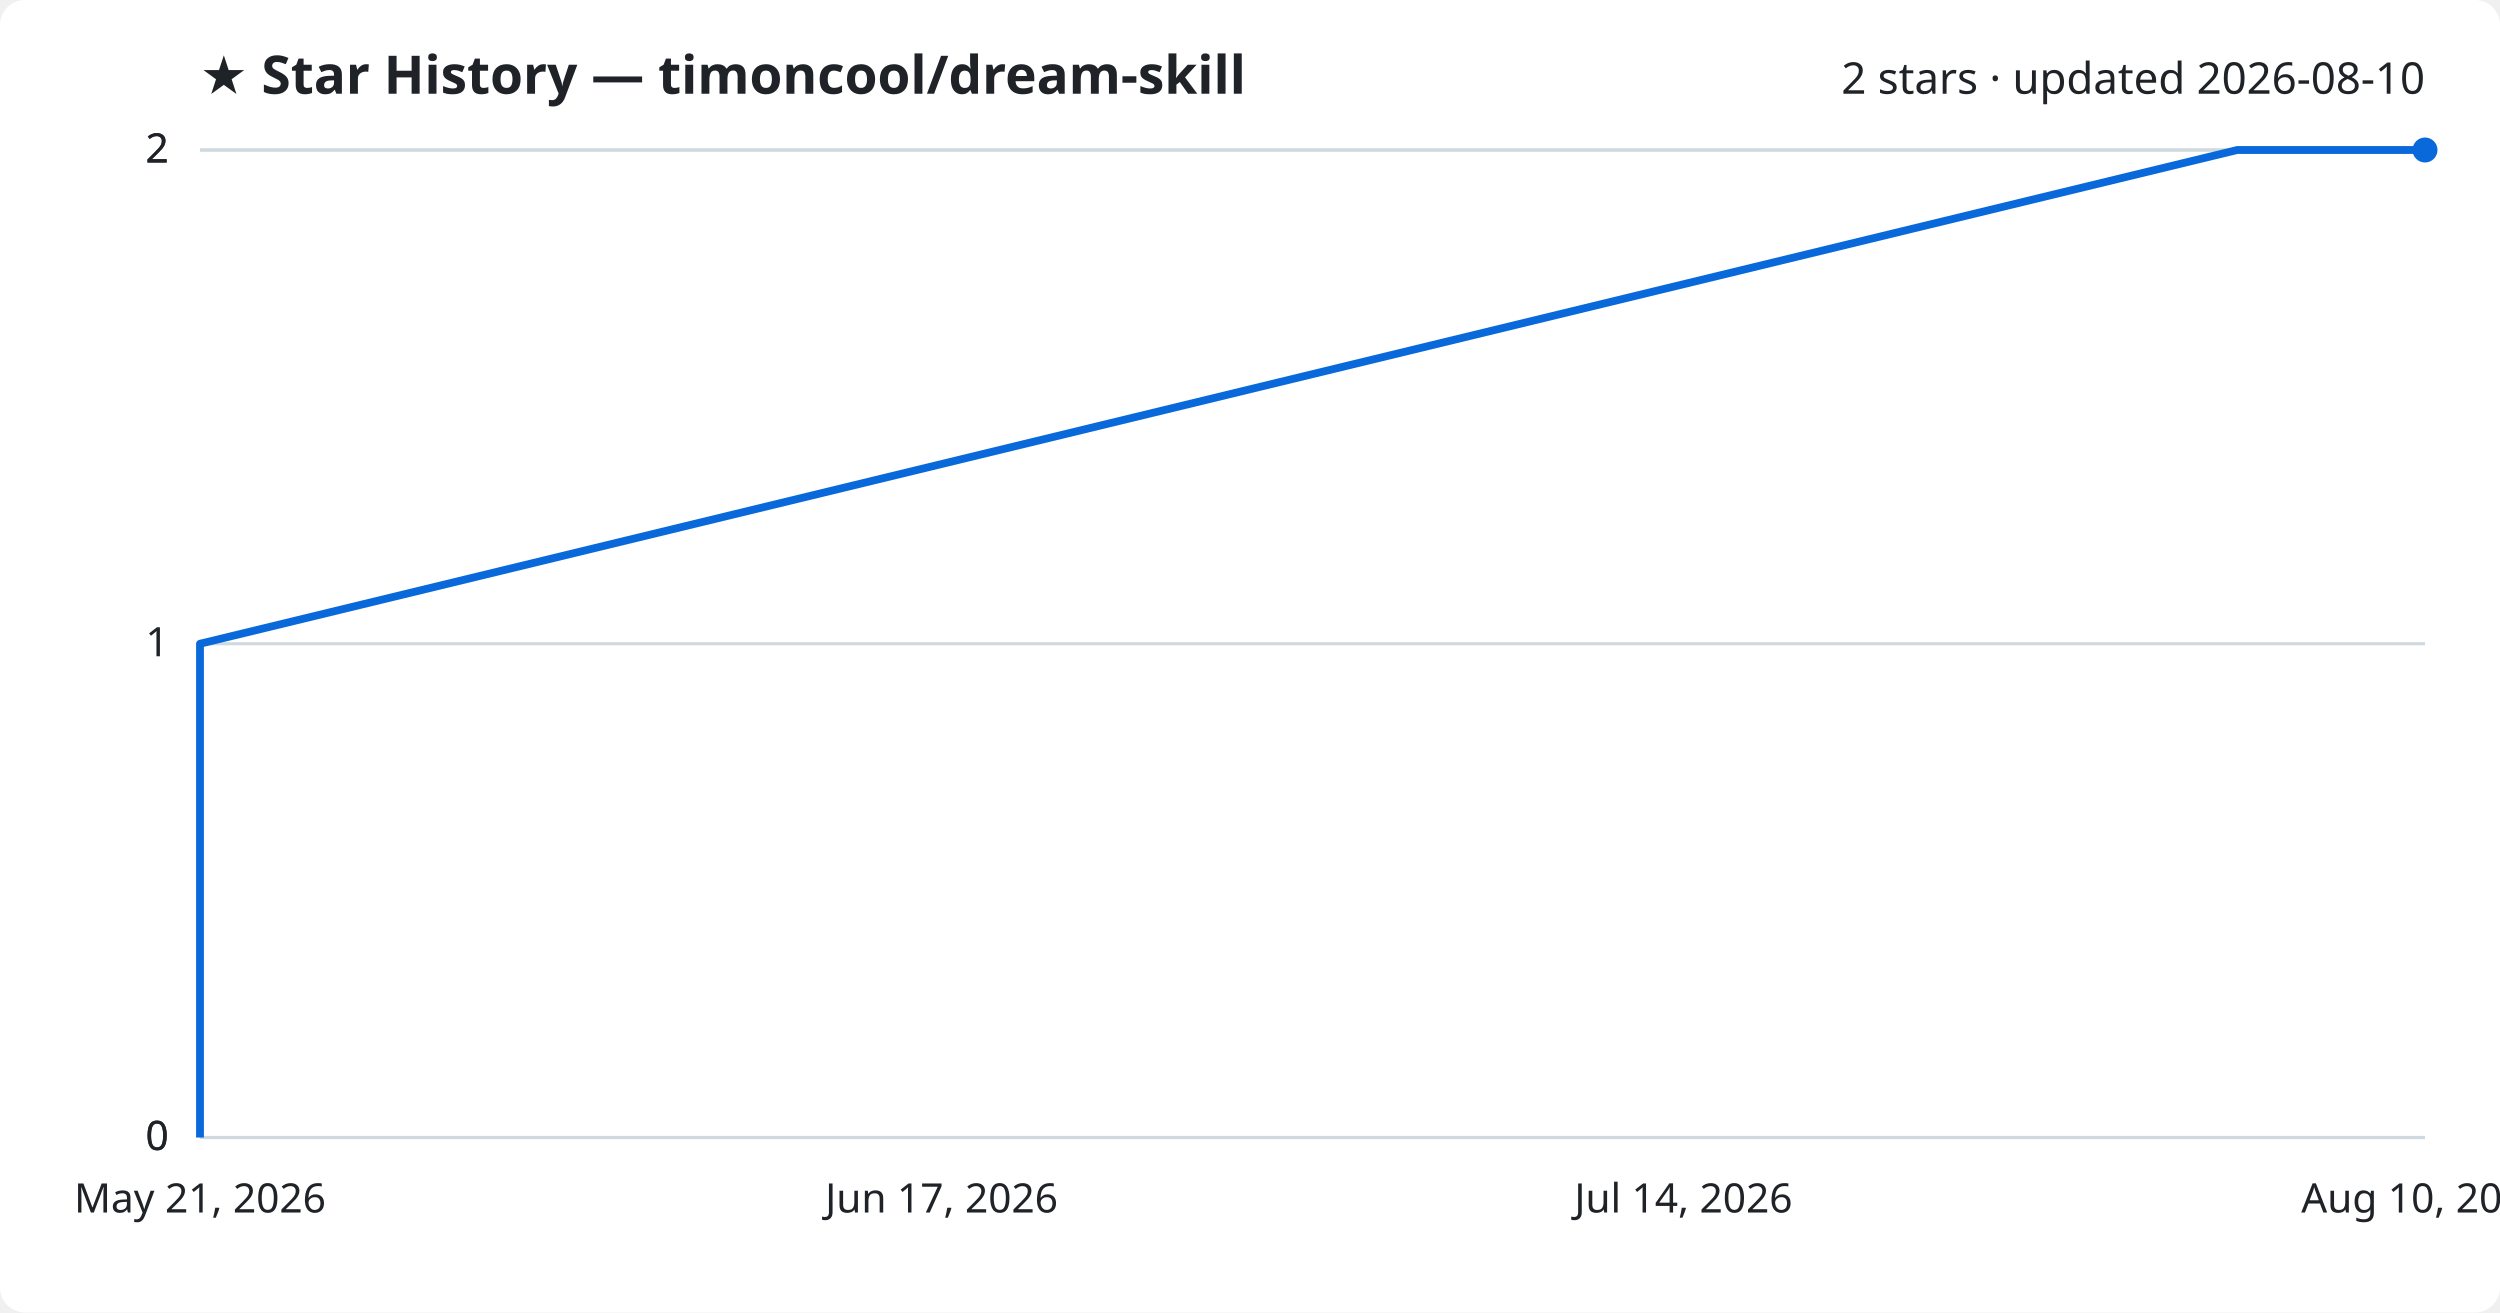
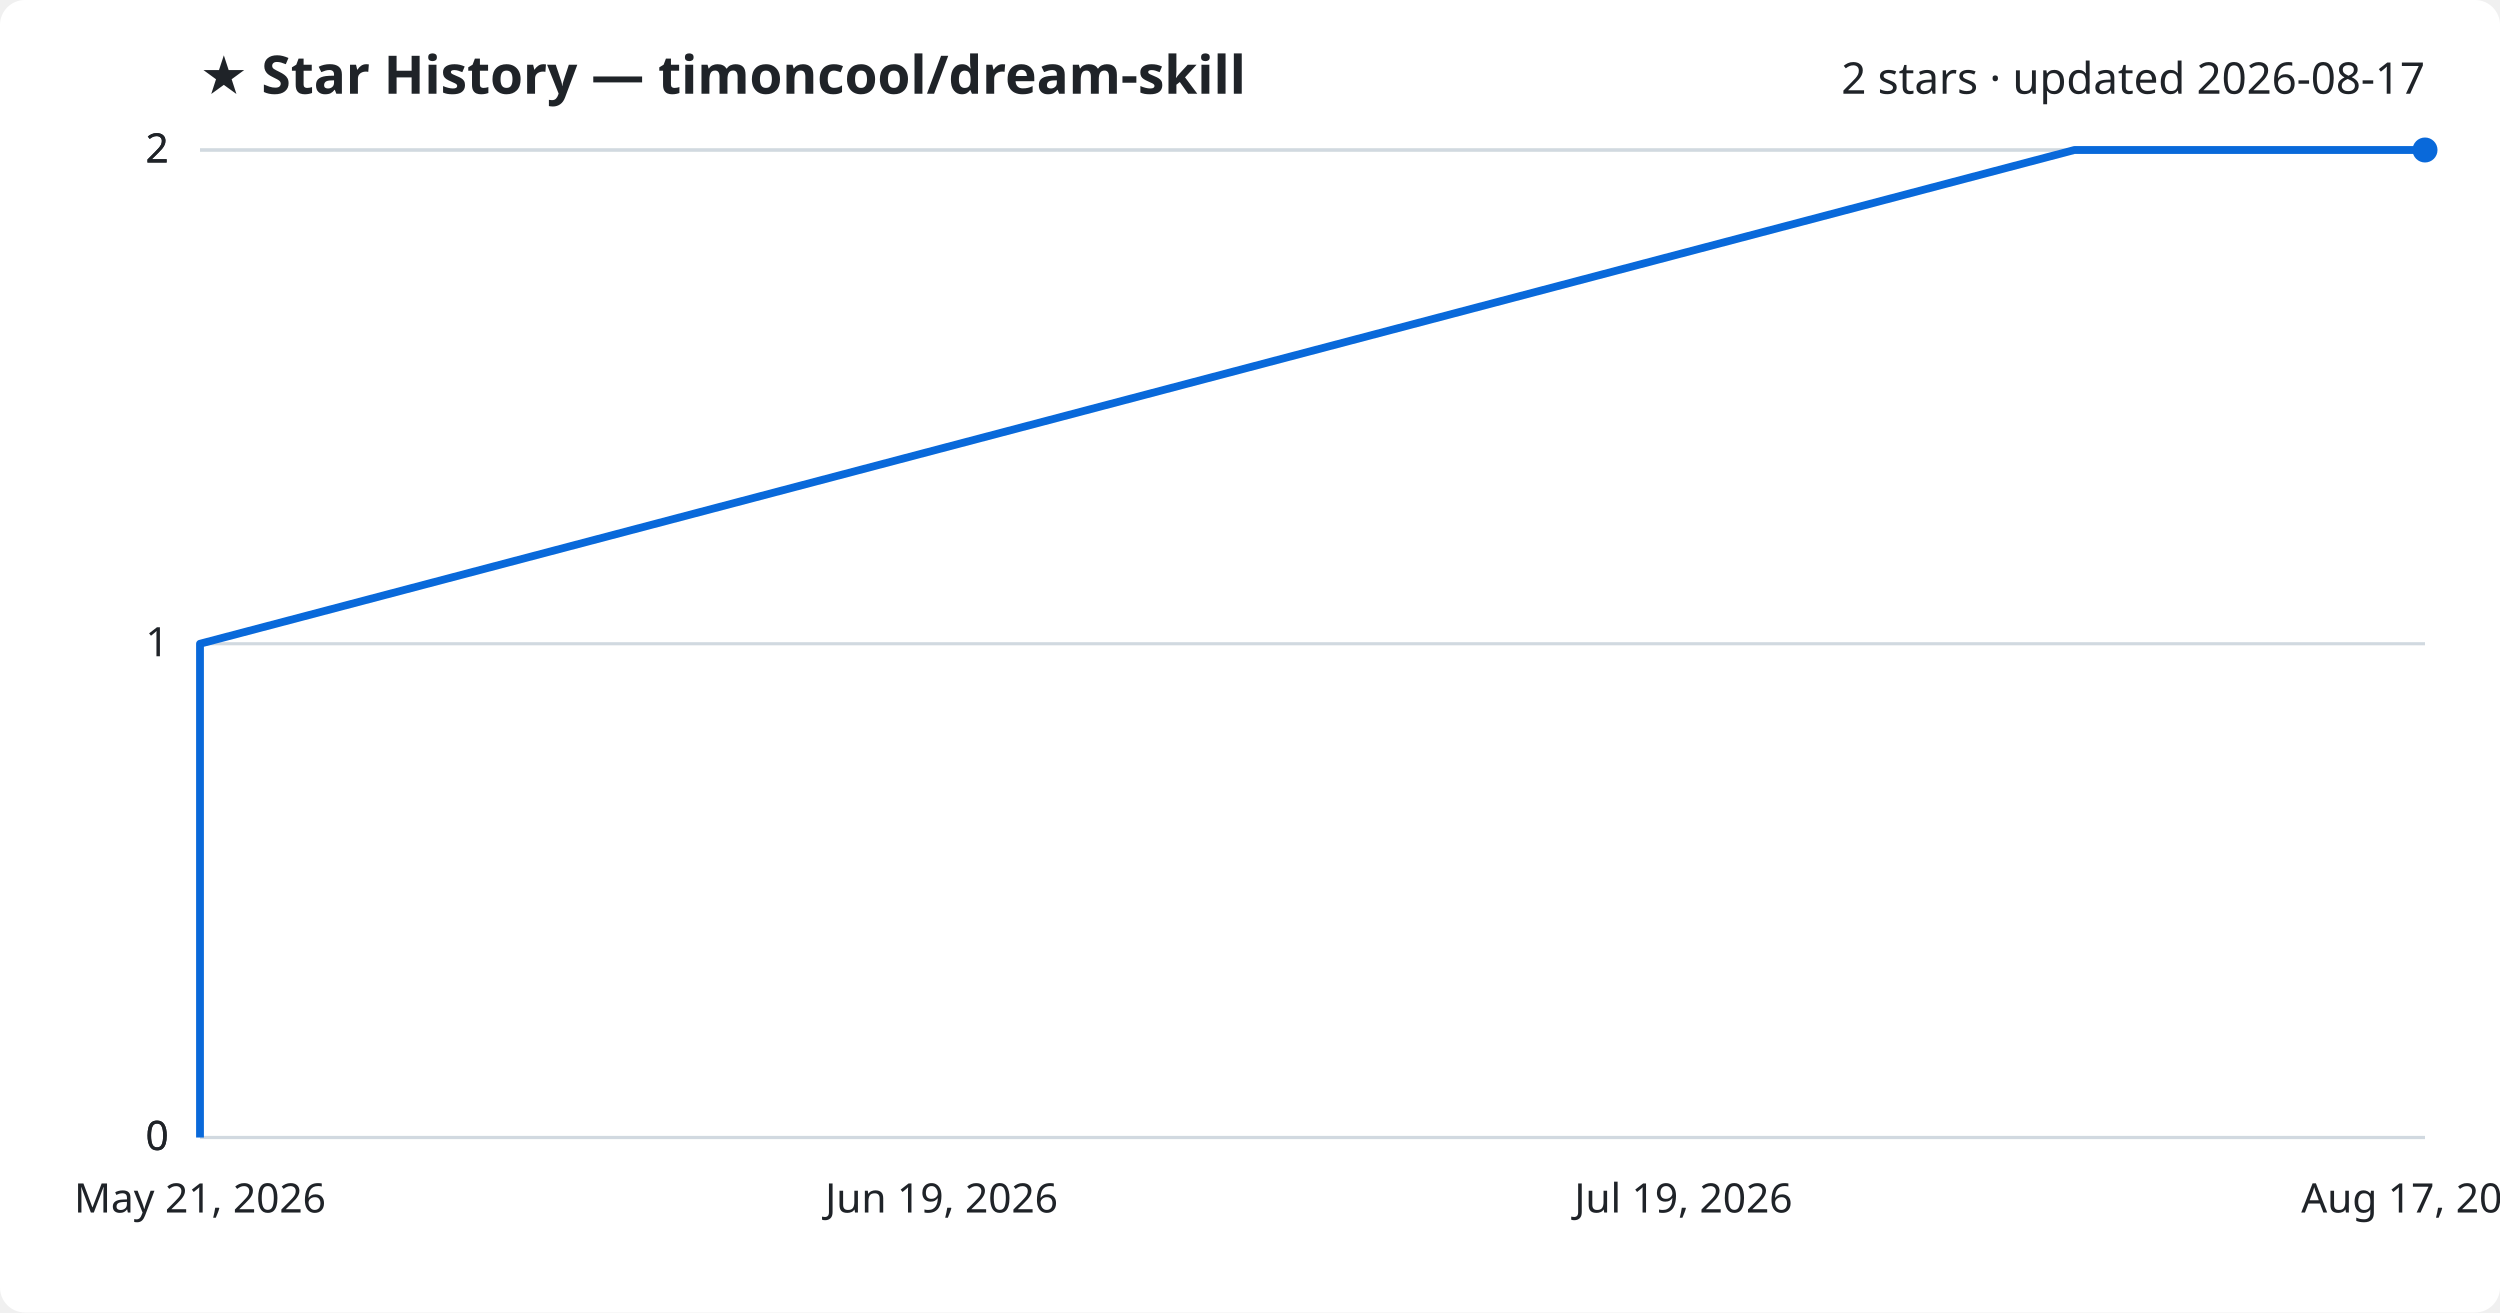
<svg xmlns="http://www.w3.org/2000/svg" viewBox="0 0 800 420" font-family="Segoe UI, sans-serif">
  <rect width="800" height="420" fill="#ffffff" rx="8" />
  <text x="64" y="30" fill="#1f2328" font-size="17" font-weight="700">★ Star History — timoncool/dream-skill</text>
-   <text x="776" y="30" fill="#1f2328" font-size="14" text-anchor="end">2 stars · updated 2026-08-10</text>
+   <text x="776" y="30" fill="#1f2328" font-size="14" text-anchor="end">2 stars · updated 2026-08-17</text>
  <line x1="64" y1="364.0" x2="776" y2="364.0" stroke="#d1d9e0" stroke-width="1" />
  <text x="54" y="368.0" fill="#1f2328" font-size="13" text-anchor="end">0</text>
  <line x1="64" y1="364.0" x2="776" y2="364.0" stroke="#d1d9e0" stroke-width="1" />
  <text x="54" y="368.0" fill="#1f2328" font-size="13" text-anchor="end">0</text>
  <line x1="64" y1="206.0" x2="776" y2="206.0" stroke="#d1d9e0" stroke-width="1" />
  <text x="54" y="210.0" fill="#1f2328" font-size="13" text-anchor="end">1</text>
  <line x1="64" y1="48.0" x2="776" y2="48.0" stroke="#d1d9e0" stroke-width="1" />
  <text x="54" y="52.0" fill="#1f2328" font-size="13" text-anchor="end">2</text>
  <line x1="64" y1="48.0" x2="776" y2="48.0" stroke="#d1d9e0" stroke-width="1" />
  <text x="54" y="52.0" fill="#1f2328" font-size="13" text-anchor="end">2</text>
-   <path d="M64.0,364.0 L64.0,206.0 L715.9,48.0 L776.0,48.0" fill="none" stroke="#0969da" stroke-width="2.5" stroke-linejoin="round" />
+   <path d="M64.0,364.0 L64.0,206.0 L663.8,48.0 L776.0,48.0" fill="none" stroke="#0969da" stroke-width="2.5" stroke-linejoin="round" />
  <circle cx="776.0" cy="48.0" r="4" fill="#0969da" />
  <text x="64.0" y="388" fill="#1f2328" font-size="13" text-anchor="middle">May 21, 2026</text>
-   <text x="301.3" y="388" fill="#1f2328" font-size="13" text-anchor="middle">Jun 17, 2026</text>
-   <text x="538.7" y="388" fill="#1f2328" font-size="13" text-anchor="middle">Jul 14, 2026</text>
-   <text x="776.0" y="388" fill="#1f2328" font-size="13" text-anchor="middle">Aug 10, 2026</text>
+   <text x="301.3" y="388" fill="#1f2328" font-size="13" text-anchor="middle">Jun 19, 2026</text>
+   <text x="538.7" y="388" fill="#1f2328" font-size="13" text-anchor="middle">Jul 19, 2026</text>
+   <text x="776.0" y="388" fill="#1f2328" font-size="13" text-anchor="middle">Aug 17, 2026</text>
</svg>
